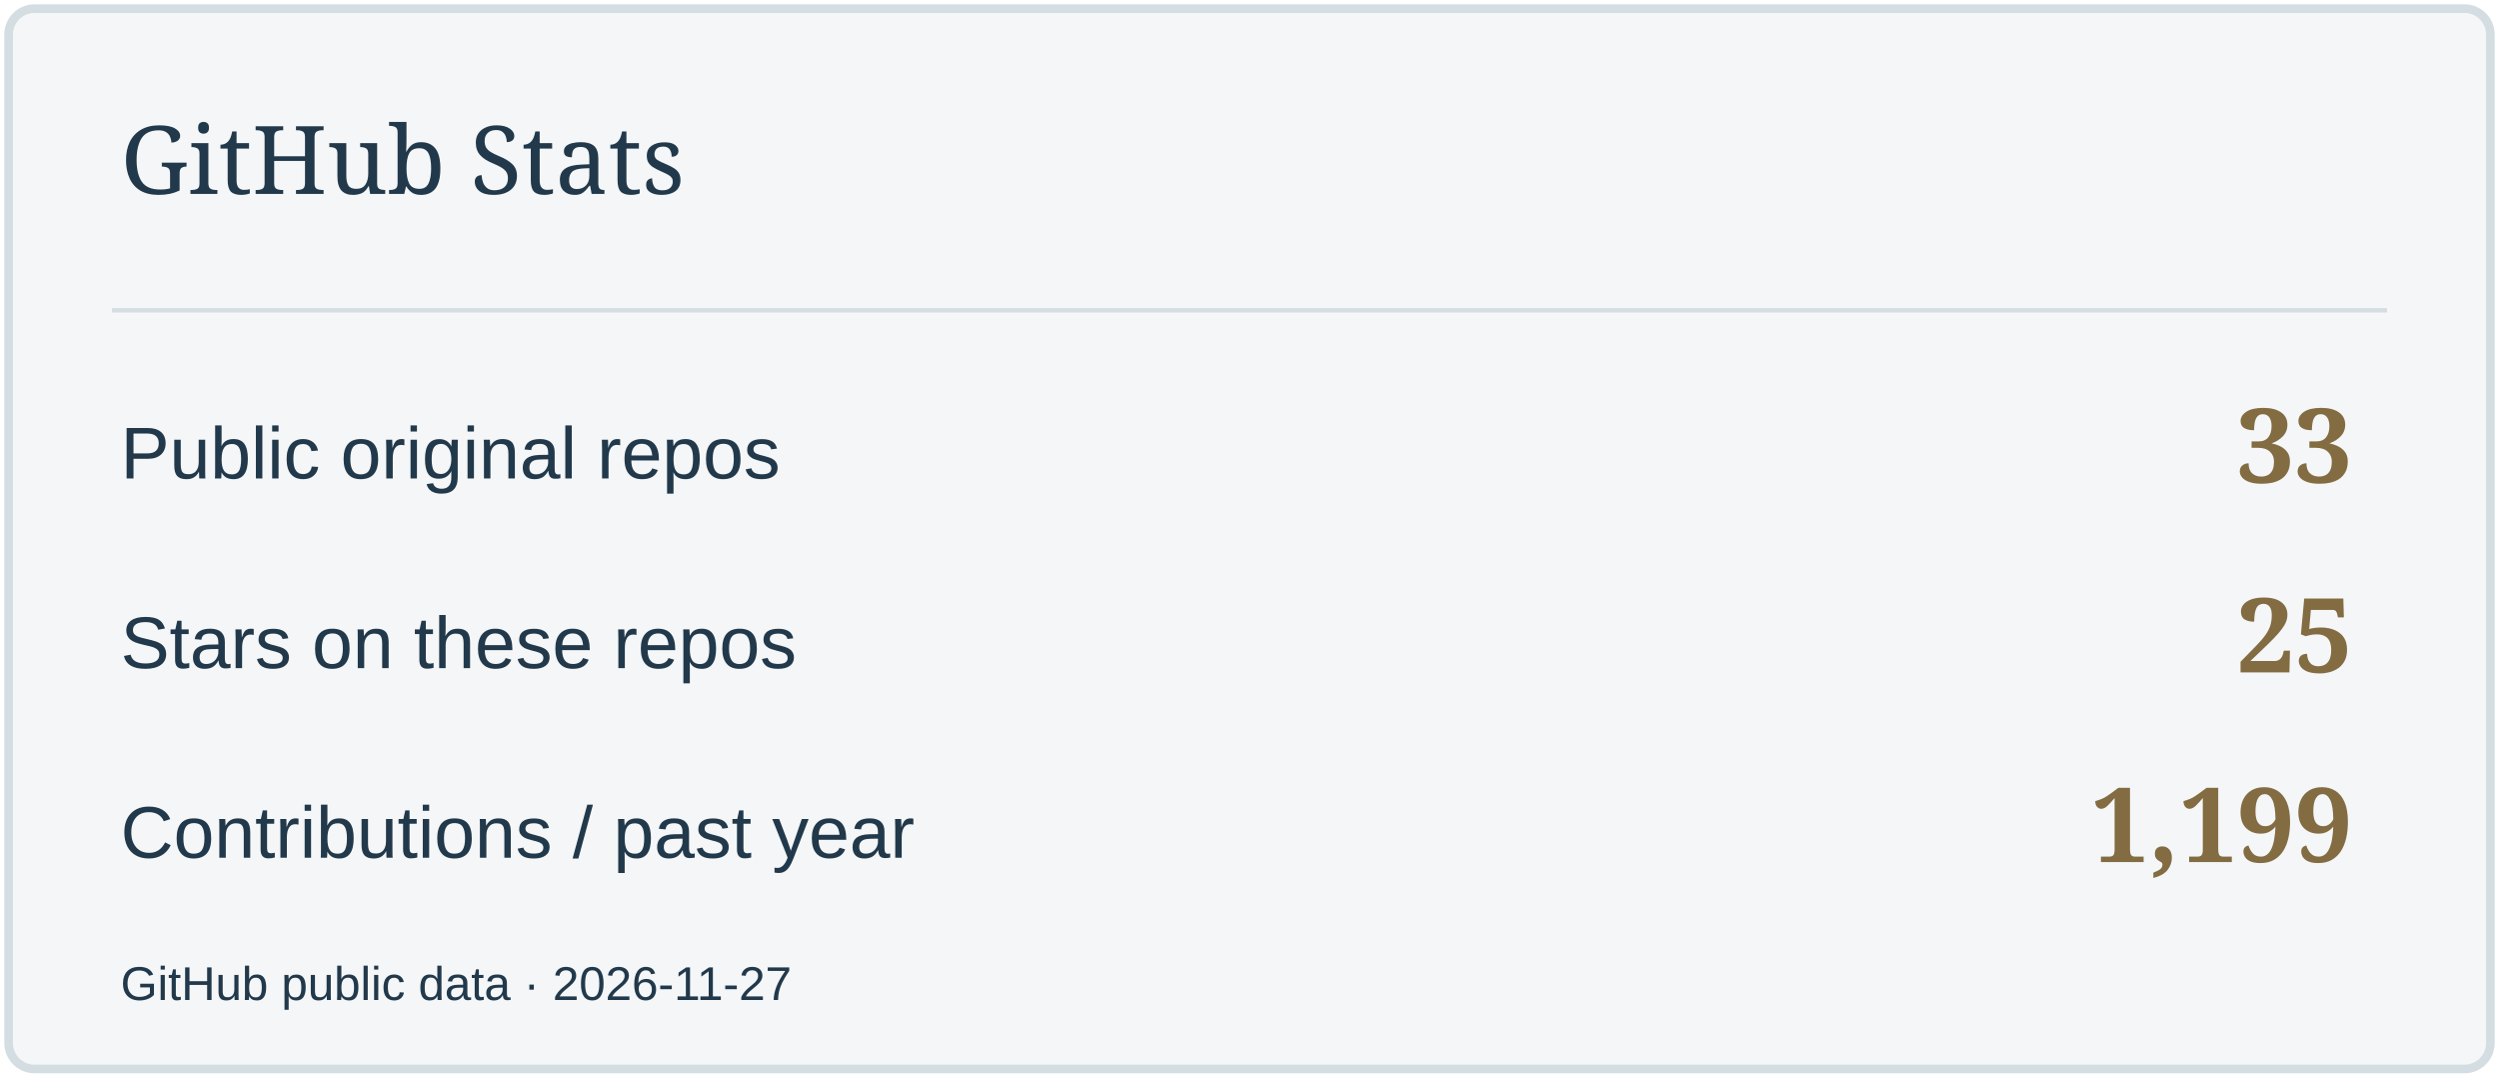
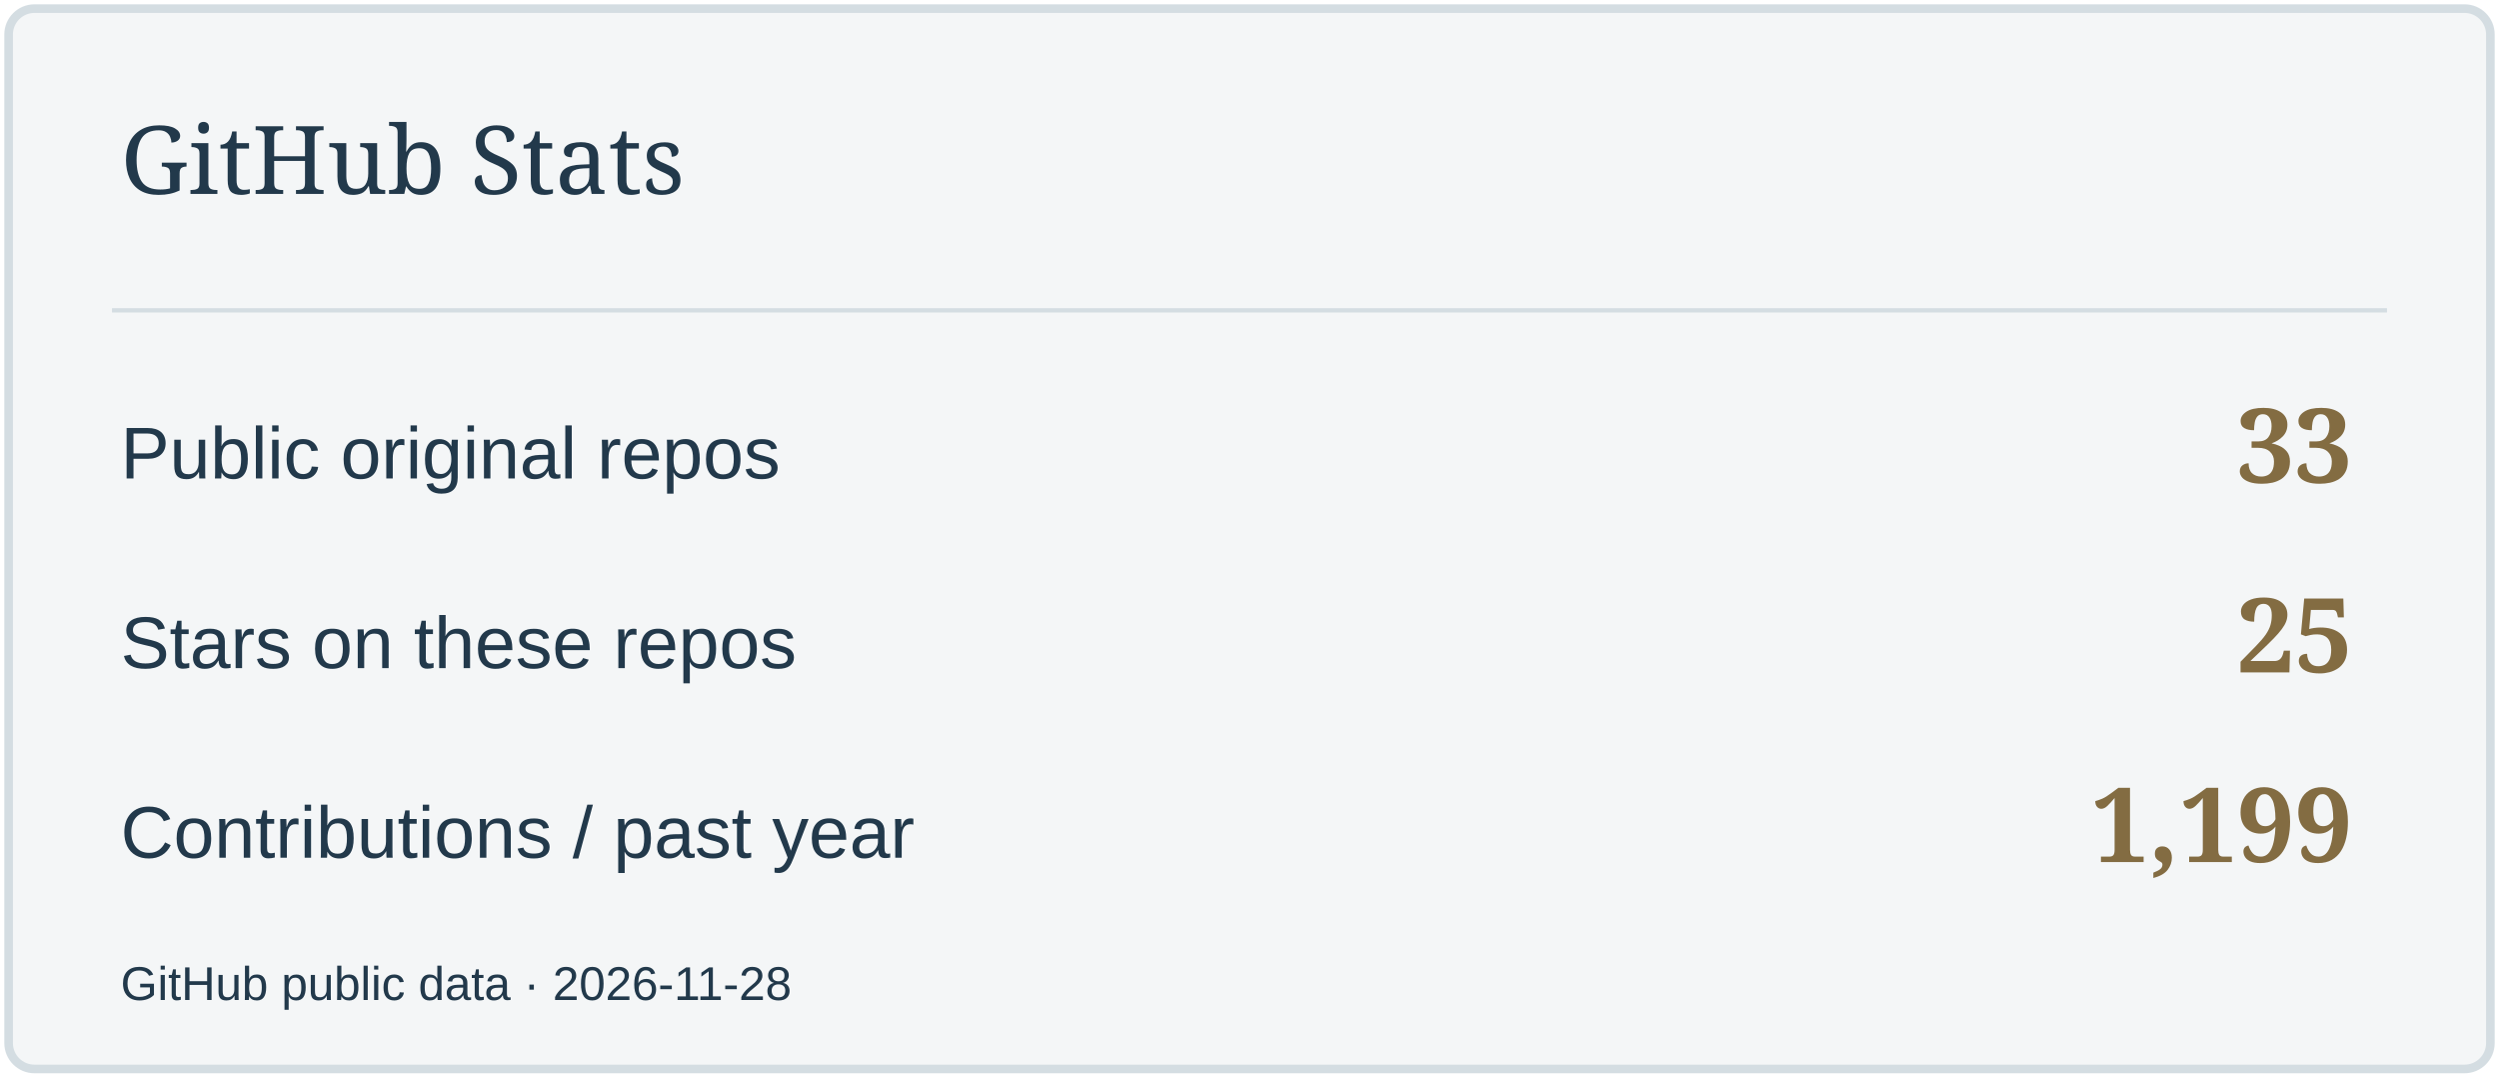
<svg xmlns="http://www.w3.org/2000/svg" width="580" height="250" viewBox="0 0 580 250" role="img" aria-label="GitHub Stats">
  <rect x="2" y="2" width="576" height="246" rx="6" fill="#F4F6F7" stroke="#D4DDE2" stroke-width="2" />
  <path d="M26 72H554" stroke="#D4DDE2" />
  <text x="28" y="45" font-size="22" fill="#22394B" font-family="Georgia,serif">GitHub Stats</text>
  <text x="28" y="111" font-size="17" fill="#22394B" font-family="Arial,sans-serif">Public original repos</text>
  <text x="546" y="112" font-size="24" fill="#836C42" font-family="Georgia,serif" text-anchor="end" font-weight="700">33</text>
  <text x="28" y="155" font-size="17" fill="#22394B" font-family="Arial,sans-serif">Stars on these repos</text>
  <text x="546" y="156" font-size="24" fill="#836C42" font-family="Georgia,serif" text-anchor="end" font-weight="700">25</text>
  <text x="28" y="199" font-size="17" fill="#22394B" font-family="Arial,sans-serif">Contributions / past year</text>
  <text x="546" y="200" font-size="24" fill="#836C42" font-family="Georgia,serif" text-anchor="end" font-weight="700">1,199</text>
-   <text x="28" y="232" font-size="11" fill="#22394B" font-family="Arial,sans-serif">GitHub public data · 2026-11-27</text>
+   <text x="28" y="232" font-size="11" fill="#22394B" font-family="Arial,sans-serif">GitHub public data · 2026-11-28</text>
</svg>
